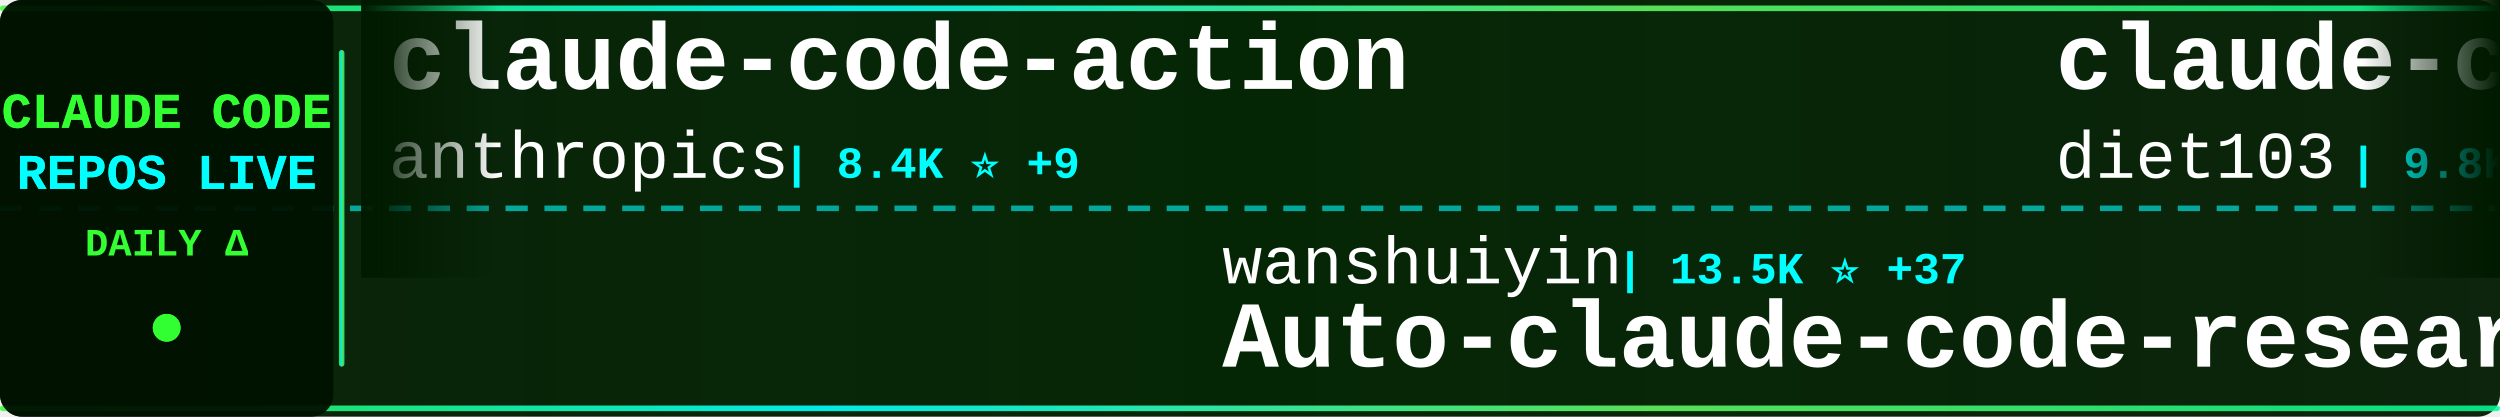
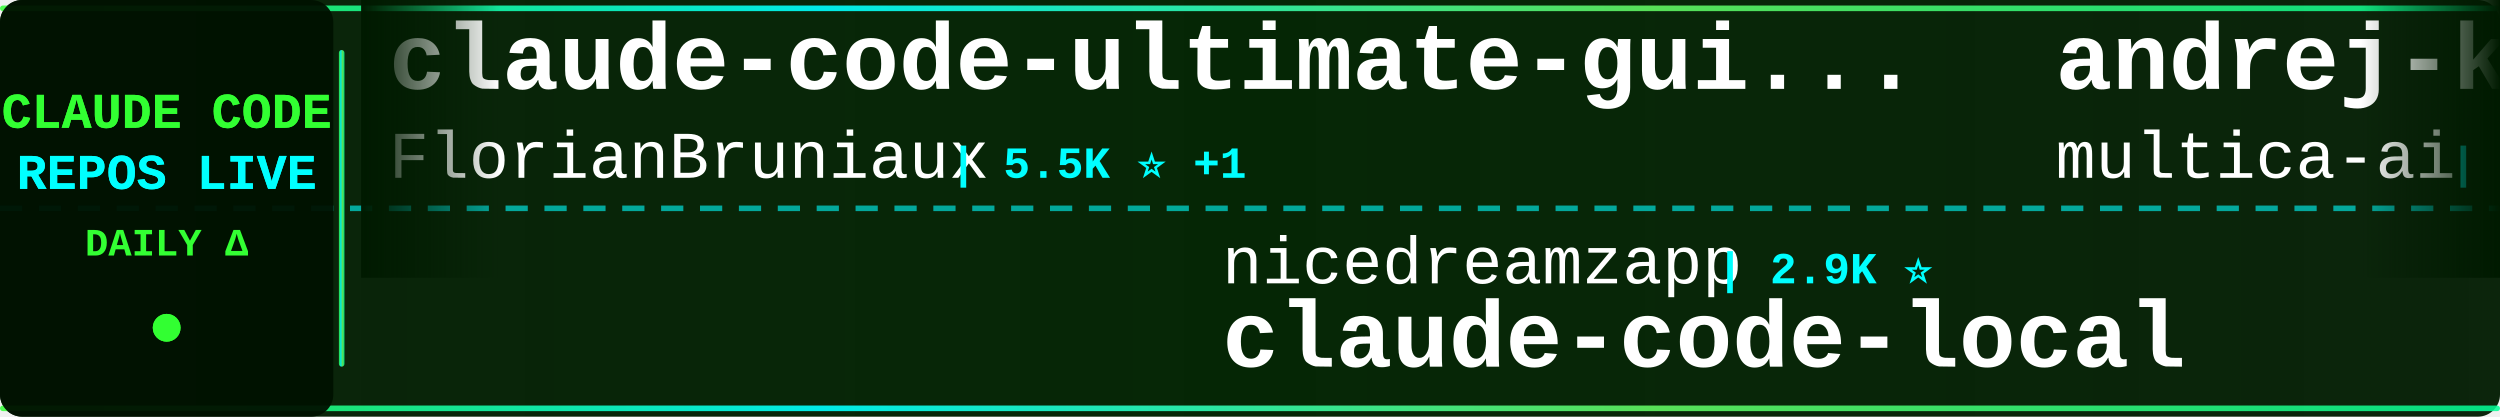
<svg xmlns="http://www.w3.org/2000/svg" width="900" height="150">
  <defs>
    <linearGradient id="tickerBg" x1="0%" y1="0%" x2="100%" y2="0%">
      <stop offset="0%" style="stop-color:#001a00;stop-opacity:0.95" />
      <stop offset="50%" style="stop-color:#002200;stop-opacity:0.98" />
      <stop offset="100%" style="stop-color:#001a00;stop-opacity:0.95" />
    </linearGradient>
    <linearGradient id="borderGrad" x1="0%" y1="0%" x2="100%" y2="0%">
      <stop offset="0%" style="stop-color:#33ff33;stop-opacity:0.85">
        <animate attributeName="stop-opacity" values="0.85;1;0.85" dur="2s" repeatCount="indefinite" />
      </stop>
      <stop offset="33%" style="stop-color:#00ffff;stop-opacity:0.9">
        <animate attributeName="stop-opacity" values="0.9;1;0.9" dur="2.2s" repeatCount="indefinite" />
      </stop>
      <stop offset="66%" style="stop-color:#66ff66;stop-opacity:0.85">
        <animate attributeName="stop-opacity" values="0.85;1;0.85" dur="1.8s" repeatCount="indefinite" />
      </stop>
      <stop offset="100%" style="stop-color:#00ff99;stop-opacity:0.85">
        <animate attributeName="stop-opacity" values="0.85;1;0.85" dur="2s" repeatCount="indefinite" />
      </stop>
    </linearGradient>
    <filter id="textGlow">
      <feGaussianBlur stdDeviation="0.1" result="coloredBlur" />
      <feMerge>
        <feMergeNode in="coloredBlur" />
        <feMergeNode in="SourceGraphic" />
      </feMerge>
    </filter>
    <filter id="metricGlow">
      <feGaussianBlur stdDeviation="0.2" result="coloredBlur" />
      <feMerge>
        <feMergeNode in="coloredBlur" />
        <feMergeNode in="SourceGraphic" />
      </feMerge>
    </filter>
    <linearGradient id="leftFade" x1="0%" y1="0%" x2="100%" y2="0%">
      <stop offset="0%" style="stop-color:#001a00;stop-opacity:1" />
      <stop offset="100%" style="stop-color:#001a00;stop-opacity:0" />
    </linearGradient>
    <linearGradient id="rightFade" x1="0%" y1="0%" x2="100%" y2="0%">
      <stop offset="0%" style="stop-color:#001a00;stop-opacity:0" />
      <stop offset="100%" style="stop-color:#001a00;stop-opacity:1" />
    </linearGradient>
  </defs>
  <rect width="900" height="150" fill="url(#tickerBg)" rx="8" />
  <rect x="0" y="2" width="900" height="2" fill="url(#borderGrad)" rx="1" />
  <rect x="0" y="146" width="900" height="2" fill="url(#borderGrad)" rx="1" />
  <line x1="0" y1="75" x2="900" y2="75" stroke="#00ffff" stroke-width="2" stroke-dasharray="8 6" opacity="0.6" />
  <rect x="0" y="0" width="120" height="150" fill="#001100" opacity="0.95" rx="8" />
  <text x="60" y="46" font-family="'Courier New', monospace" font-size="18" font-weight="bold" fill="#33ff33" text-anchor="middle" filter="url(#textGlow)">
    CLAUDE CODE
  </text>
  <text x="60" y="68" font-family="'Courier New', monospace" font-size="18" font-weight="bold" fill="#00ffff" text-anchor="middle" filter="url(#textGlow)">
    REPOS LIVE
  </text>
  <text x="60" y="92" font-family="'Courier New', monospace" font-size="14" font-weight="bold" fill="#33ff33" text-anchor="middle">
    DAILY Δ
  </text>
  <circle cx="60" cy="118" r="5" fill="#33ff33" filter="url(#metricGlow)">
    <animate attributeName="r" values="4;6;4" dur="1.5s" repeatCount="indefinite" />
    <animate attributeName="opacity" values="0.6;1;0.6" dur="1.5s" repeatCount="indefinite" />
  </circle>
  <rect x="122" y="18" width="2" height="114" fill="url(#borderGrad)" rx="1" />
  <clipPath id="tickerClip">
    <rect x="130" y="0" width="770" height="150" />
  </clipPath>
  <g clip-path="url(#tickerClip)">
    <g id="tickerItems">
      <animateTransform attributeName="transform" attributeType="XML" type="translate" from="0 0" to="-3000 0" dur="54s" repeatCount="indefinite" />
      <g transform="translate(0, 0)">
-         <text x="140" y="32" font-family="'Courier New', monospace" font-size="34" font-weight="bold" fill="#ffffff">claude-code-action</text>
-         <text x="140" y="64" font-family="'Courier New', monospace" font-size="24" font-weight="normal" fill="#ffffff" opacity="1.0">anthropics</text>
-         <text x="282" y="64" font-family="'Courier New', monospace" font-size="16" font-weight="bold" fill="#00ffff"> | 8.4K ⭐ +9</text>
+         <text x="140" y="32" font-family="'Courier New', monospace" font-size="34" font-weight="bold" fill="#ffffff">claude-code-ultimate-gui...</text>
+         <text x="140" y="64" font-family="'Courier New', monospace" font-size="24" font-weight="normal" fill="#ffffff" opacity="1.0">FlorianBruniaux</text>
+         <text x="342" y="64" font-family="'Courier New', monospace" font-size="16" font-weight="bold" fill="#00ffff"> | 5.5K ⭐ +1</text>
      </g>
      <g transform="translate(300, 0)">
-         <text x="140" y="102" font-family="'Courier New', monospace" font-size="24" font-weight="normal" fill="#ffffff" opacity="1.0">wanshuiyin</text>
-         <text x="282" y="102" font-family="'Courier New', monospace" font-size="16" font-weight="bold" fill="#00ffff"> | 13.5K ⭐ +37</text>
-         <text x="140" y="132" font-family="'Courier New', monospace" font-size="34" font-weight="bold" fill="#ffffff">Auto-claude-code-researc...</text>
+         <text x="140" y="102" font-family="'Courier New', monospace" font-size="24" font-weight="normal" fill="#ffffff" opacity="1.0">nicedreamzapp</text>
+         <text x="318" y="102" font-family="'Courier New', monospace" font-size="16" font-weight="bold" fill="#00ffff"> | 2.9K ⭐</text>
+         <text x="140" y="132" font-family="'Courier New', monospace" font-size="34" font-weight="bold" fill="#ffffff">claude-code-local</text>
      </g>
      <g transform="translate(600, 0)">
-         <text x="140" y="32" font-family="'Courier New', monospace" font-size="34" font-weight="bold" fill="#ffffff">claude-code-infrastructu...</text>
-         <text x="140" y="64" font-family="'Courier New', monospace" font-size="24" font-weight="normal" fill="#ffffff" opacity="1.0">diet103</text>
-         <text x="246" y="64" font-family="'Courier New', monospace" font-size="16" font-weight="bold" fill="#00ffff"> | 9.8K ⭐ +14</text>
+         <text x="140" y="32" font-family="'Courier New', monospace" font-size="34" font-weight="bold" fill="#ffffff">andrej-karpathy-skills</text>
+         <text x="140" y="64" font-family="'Courier New', monospace" font-size="24" font-weight="normal" fill="#ffffff" opacity="1.0">multica-ai</text>
+         <text x="282" y="64" font-family="'Courier New', monospace" font-size="16" font-weight="bold" fill="#00ffff"> | 193.4K ⭐ +51</text>
      </g>
      <g transform="translate(900, 0)">
-         <text x="140" y="102" font-family="'Courier New', monospace" font-size="24" font-weight="normal" fill="#ffffff" opacity="1.0">777genius</text>
-         <text x="270" y="102" font-family="'Courier New', monospace" font-size="16" font-weight="bold" fill="#00ffff"> | 919 ⭐</text>
-         <text x="140" y="132" font-family="'Courier New', monospace" font-size="34" font-weight="bold" fill="#ffffff">claude-code-source-code</text>
+         <text x="140" y="102" font-family="'Courier New', monospace" font-size="24" font-weight="normal" fill="#ffffff" opacity="1.0">liuup</text>
+         <text x="222" y="102" font-family="'Courier New', monospace" font-size="16" font-weight="bold" fill="#00ffff"> | 3.6K ⭐ +1</text>
+         <text x="140" y="132" font-family="'Courier New', monospace" font-size="34" font-weight="bold" fill="#ffffff">claude-code-analysis</text>
      </g>
      <g transform="translate(1200, 0)">
-         <text x="140" y="32" font-family="'Courier New', monospace" font-size="34" font-weight="bold" fill="#ffffff">claude-code-my-workflow</text>
-         <text x="140" y="64" font-family="'Courier New', monospace" font-size="24" font-weight="normal" fill="#ffffff" opacity="1.0">pedrohcgs</text>
-         <text x="270" y="64" font-family="'Courier New', monospace" font-size="16" font-weight="bold" fill="#00ffff"> | 1.4K ⭐</text>
+         <text x="140" y="32" font-family="'Courier New', monospace" font-size="34" font-weight="bold" fill="#ffffff">how-claude-code-works</text>
+         <text x="140" y="64" font-family="'Courier New', monospace" font-size="24" font-weight="normal" fill="#ffffff" opacity="1.0">Windy3f3f3f3f</text>
+         <text x="318" y="64" font-family="'Courier New', monospace" font-size="16" font-weight="bold" fill="#00ffff"> | 3.2K ⭐ +2</text>
      </g>
      <g transform="translate(1500, 0)">
-         <text x="140" y="102" font-family="'Courier New', monospace" font-size="24" font-weight="normal" fill="#ffffff" opacity="1.0">feiskyer</text>
-         <text x="258" y="102" font-family="'Courier New', monospace" font-size="16" font-weight="bold" fill="#00ffff"> | 1.6K ⭐ +1</text>
-         <text x="140" y="132" font-family="'Courier New', monospace" font-size="34" font-weight="bold" fill="#ffffff">claude-code-settings</text>
+         <text x="140" y="102" font-family="'Courier New', monospace" font-size="24" font-weight="normal" fill="#ffffff" opacity="1.0">disler</text>
+         <text x="234" y="102" font-family="'Courier New', monospace" font-size="16" font-weight="bold" fill="#00ffff"> | 3.8K ⭐</text>
+         <text x="140" y="132" font-family="'Courier New', monospace" font-size="34" font-weight="bold" fill="#ffffff">claude-code-hooks-master...</text>
      </g>
      <g transform="translate(1800, 0)">
-         <text x="140" y="32" font-family="'Courier New', monospace" font-size="34" font-weight="bold" fill="#ffffff">skills</text>
-         <text x="140" y="64" font-family="'Courier New', monospace" font-size="24" font-weight="normal" fill="#ffffff" opacity="1.0">anthropics</text>
-         <text x="282" y="64" font-family="'Courier New', monospace" font-size="16" font-weight="bold" fill="#00ffff"> | 161.9K ⭐ +374</text>
+         <text x="140" y="32" font-family="'Courier New', monospace" font-size="34" font-weight="bold" fill="#ffffff">claude-code-settings</text>
+         <text x="140" y="64" font-family="'Courier New', monospace" font-size="24" font-weight="normal" fill="#ffffff" opacity="1.0">feiskyer</text>
+         <text x="258" y="64" font-family="'Courier New', monospace" font-size="16" font-weight="bold" fill="#00ffff"> | 1.6K ⭐</text>
      </g>
      <g transform="translate(2100, 0)">
-         <text x="140" y="102" font-family="'Courier New', monospace" font-size="24" font-weight="normal" fill="#ffffff" opacity="1.0">ChinaSiro</text>
-         <text x="270" y="102" font-family="'Courier New', monospace" font-size="16" font-weight="bold" fill="#00ffff"> | 9.6K ⭐ +3</text>
-         <text x="140" y="132" font-family="'Courier New', monospace" font-size="34" font-weight="bold" fill="#ffffff">claude-code-sourcemap</text>
+         <text x="140" y="102" font-family="'Courier New', monospace" font-size="24" font-weight="normal" fill="#ffffff" opacity="1.0">huangserva</text>
+         <text x="282" y="102" font-family="'Courier New', monospace" font-size="16" font-weight="bold" fill="#00ffff"> | 621 ⭐</text>
+         <text x="140" y="132" font-family="'Courier New', monospace" font-size="34" font-weight="bold" fill="#ffffff">claude-code-cli</text>
      </g>
      <g transform="translate(2400, 0)">
-         <text x="140" y="32" font-family="'Courier New', monospace" font-size="34" font-weight="bold" fill="#ffffff">oh-my-claudecode</text>
-         <text x="140" y="64" font-family="'Courier New', monospace" font-size="24" font-weight="normal" fill="#ffffff" opacity="1.0">Yeachan-Heo</text>
-         <text x="294" y="64" font-family="'Courier New', monospace" font-size="16" font-weight="bold" fill="#00ffff"> | 37.8K ⭐ +32</text>
+         <text x="140" y="32" font-family="'Courier New', monospace" font-size="34" font-weight="bold" fill="#ffffff">arcads-claude-code</text>
+         <text x="140" y="64" font-family="'Courier New', monospace" font-size="24" font-weight="normal" fill="#ffffff" opacity="1.0">krusemediallc</text>
+         <text x="318" y="64" font-family="'Courier New', monospace" font-size="16" font-weight="bold" fill="#00ffff"> | 1.0K ⭐</text>
      </g>
      <g transform="translate(2700, 0)">
-         <text x="140" y="102" font-family="'Courier New', monospace" font-size="24" font-weight="normal" fill="#ffffff" opacity="1.0">RichardAtCT</text>
-         <text x="294" y="102" font-family="'Courier New', monospace" font-size="16" font-weight="bold" fill="#00ffff"> | 2.7K ⭐ +2</text>
-         <text x="140" y="132" font-family="'Courier New', monospace" font-size="34" font-weight="bold" fill="#ffffff">claude-code-telegram</text>
+         <text x="140" y="102" font-family="'Courier New', monospace" font-size="24" font-weight="normal" fill="#ffffff" opacity="1.0">affaan-m</text>
+         <text x="258" y="102" font-family="'Courier New', monospace" font-size="16" font-weight="bold" fill="#00ffff"> | 230.5K ⭐ +46</text>
+         <text x="140" y="132" font-family="'Courier New', monospace" font-size="34" font-weight="bold" fill="#ffffff">ECC</text>
      </g>
      <g transform="translate(3000, 0)">
-         <text x="140" y="32" font-family="'Courier New', monospace" font-size="34" font-weight="bold" fill="#ffffff">claude-code-action</text>
-         <text x="140" y="64" font-family="'Courier New', monospace" font-size="24" font-weight="normal" fill="#ffffff" opacity="1.0">anthropics</text>
-         <text x="282" y="64" font-family="'Courier New', monospace" font-size="16" font-weight="bold" fill="#00ffff"> | 8.4K ⭐ +9</text>
+         <text x="140" y="32" font-family="'Courier New', monospace" font-size="34" font-weight="bold" fill="#ffffff">claude-code-ultimate-gui...</text>
+         <text x="140" y="64" font-family="'Courier New', monospace" font-size="24" font-weight="normal" fill="#ffffff" opacity="1.0">FlorianBruniaux</text>
+         <text x="342" y="64" font-family="'Courier New', monospace" font-size="16" font-weight="bold" fill="#00ffff"> | 5.5K ⭐ +1</text>
      </g>
      <g transform="translate(3300, 0)">
-         <text x="140" y="102" font-family="'Courier New', monospace" font-size="24" font-weight="normal" fill="#ffffff" opacity="1.0">wanshuiyin</text>
-         <text x="282" y="102" font-family="'Courier New', monospace" font-size="16" font-weight="bold" fill="#00ffff"> | 13.5K ⭐ +37</text>
-         <text x="140" y="132" font-family="'Courier New', monospace" font-size="34" font-weight="bold" fill="#ffffff">Auto-claude-code-researc...</text>
+         <text x="140" y="102" font-family="'Courier New', monospace" font-size="24" font-weight="normal" fill="#ffffff" opacity="1.0">nicedreamzapp</text>
+         <text x="318" y="102" font-family="'Courier New', monospace" font-size="16" font-weight="bold" fill="#00ffff"> | 2.9K ⭐</text>
+         <text x="140" y="132" font-family="'Courier New', monospace" font-size="34" font-weight="bold" fill="#ffffff">claude-code-local</text>
      </g>
      <g transform="translate(3600, 0)">
-         <text x="140" y="32" font-family="'Courier New', monospace" font-size="34" font-weight="bold" fill="#ffffff">claude-code-infrastructu...</text>
-         <text x="140" y="64" font-family="'Courier New', monospace" font-size="24" font-weight="normal" fill="#ffffff" opacity="1.0">diet103</text>
-         <text x="246" y="64" font-family="'Courier New', monospace" font-size="16" font-weight="bold" fill="#00ffff"> | 9.8K ⭐ +14</text>
+         <text x="140" y="32" font-family="'Courier New', monospace" font-size="34" font-weight="bold" fill="#ffffff">andrej-karpathy-skills</text>
+         <text x="140" y="64" font-family="'Courier New', monospace" font-size="24" font-weight="normal" fill="#ffffff" opacity="1.0">multica-ai</text>
+         <text x="282" y="64" font-family="'Courier New', monospace" font-size="16" font-weight="bold" fill="#00ffff"> | 193.4K ⭐ +51</text>
      </g>
      <g transform="translate(3900, 0)">
-         <text x="140" y="102" font-family="'Courier New', monospace" font-size="24" font-weight="normal" fill="#ffffff" opacity="1.0">777genius</text>
-         <text x="270" y="102" font-family="'Courier New', monospace" font-size="16" font-weight="bold" fill="#00ffff"> | 919 ⭐</text>
-         <text x="140" y="132" font-family="'Courier New', monospace" font-size="34" font-weight="bold" fill="#ffffff">claude-code-source-code</text>
+         <text x="140" y="102" font-family="'Courier New', monospace" font-size="24" font-weight="normal" fill="#ffffff" opacity="1.0">liuup</text>
+         <text x="222" y="102" font-family="'Courier New', monospace" font-size="16" font-weight="bold" fill="#00ffff"> | 3.6K ⭐ +1</text>
+         <text x="140" y="132" font-family="'Courier New', monospace" font-size="34" font-weight="bold" fill="#ffffff">claude-code-analysis</text>
      </g>
    </g>
  </g>
  <rect x="130" y="0" width="50" height="100" fill="url(#leftFade)" />
  <rect x="850" y="0" width="50" height="100" fill="url(#rightFade)" />
</svg>
